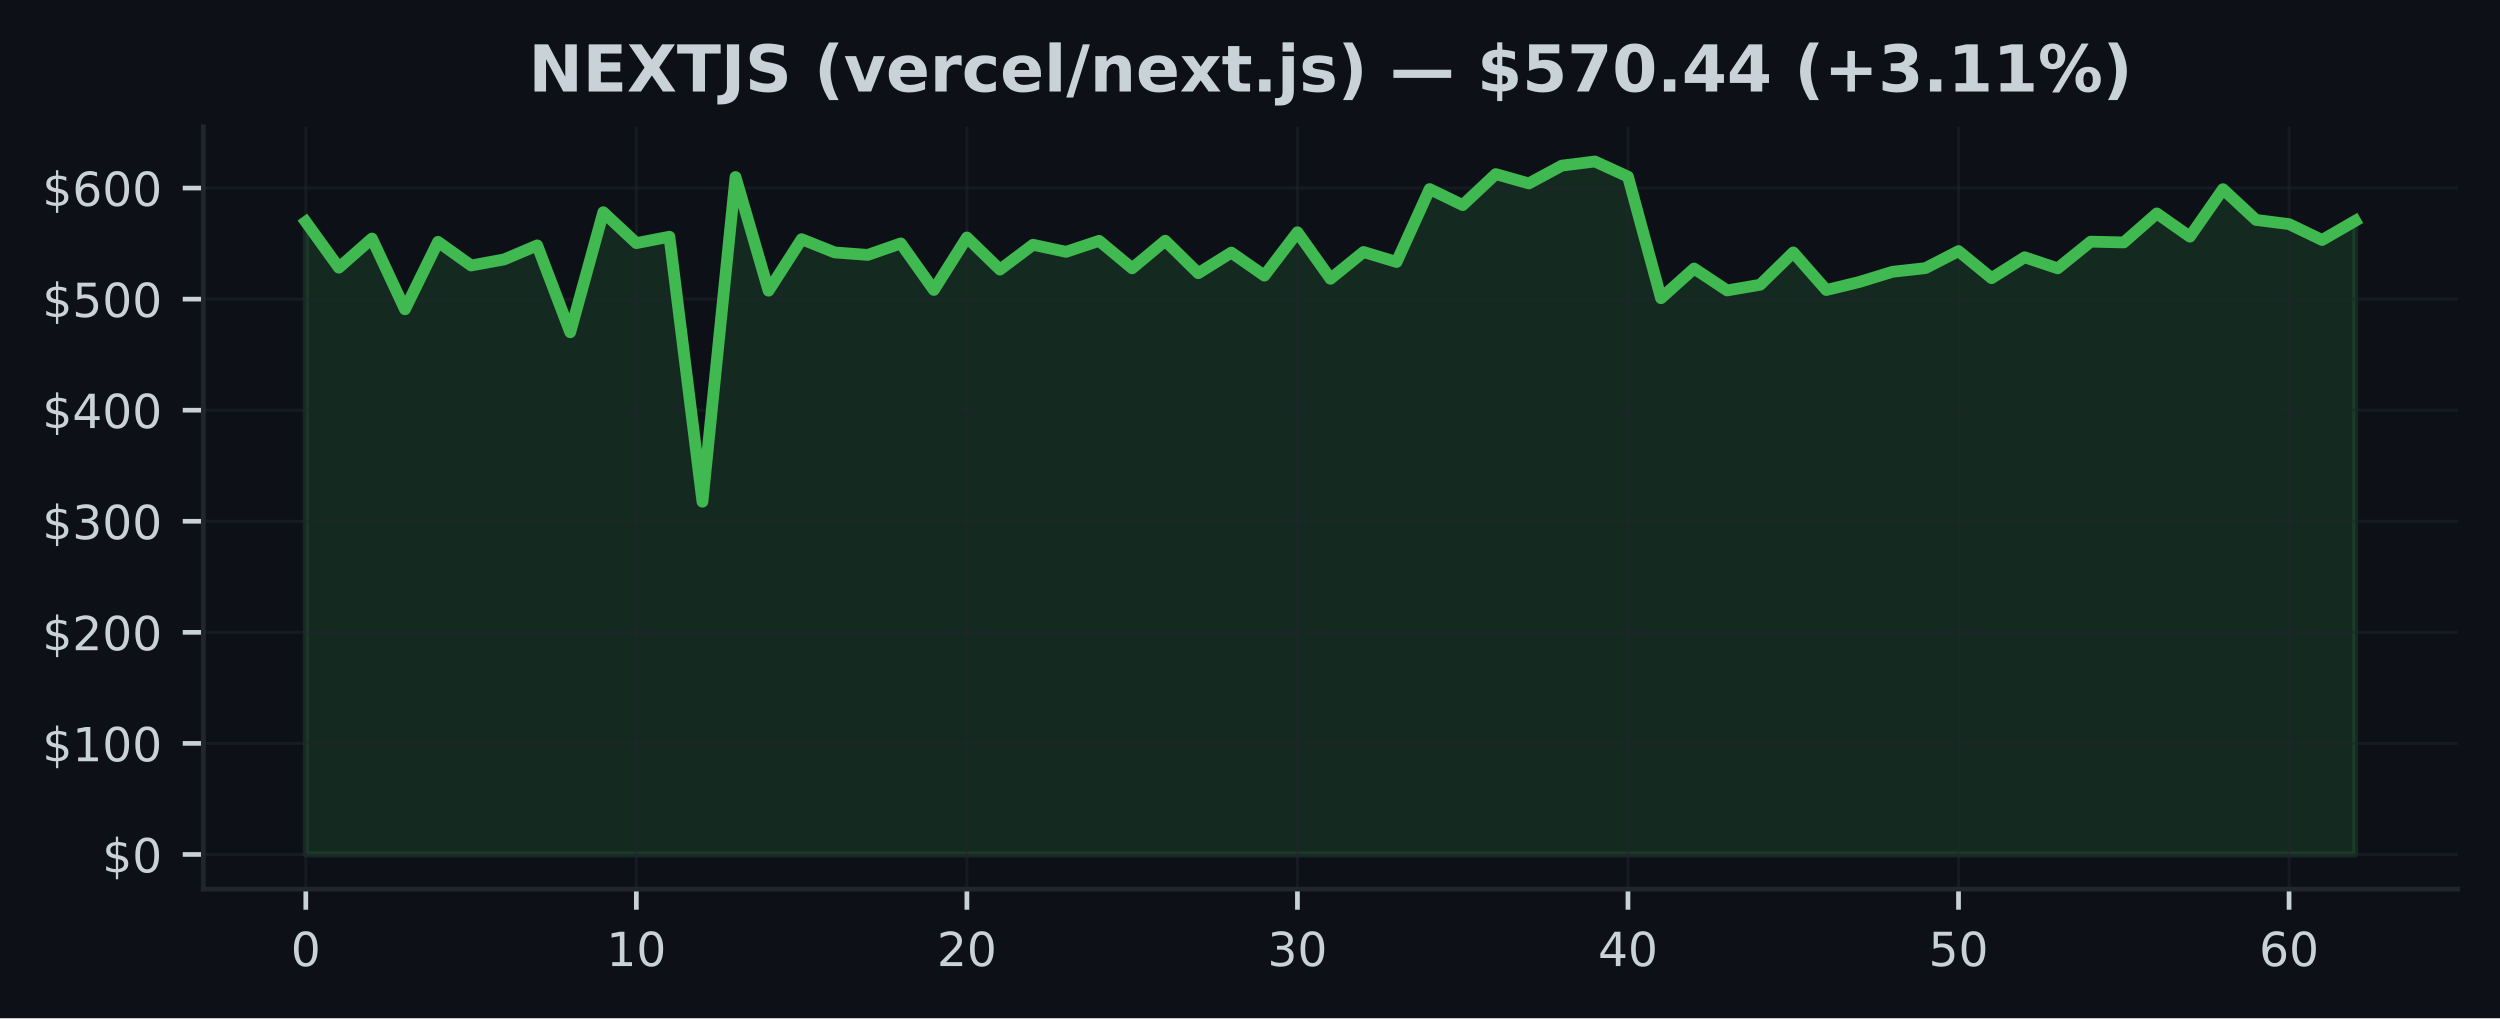
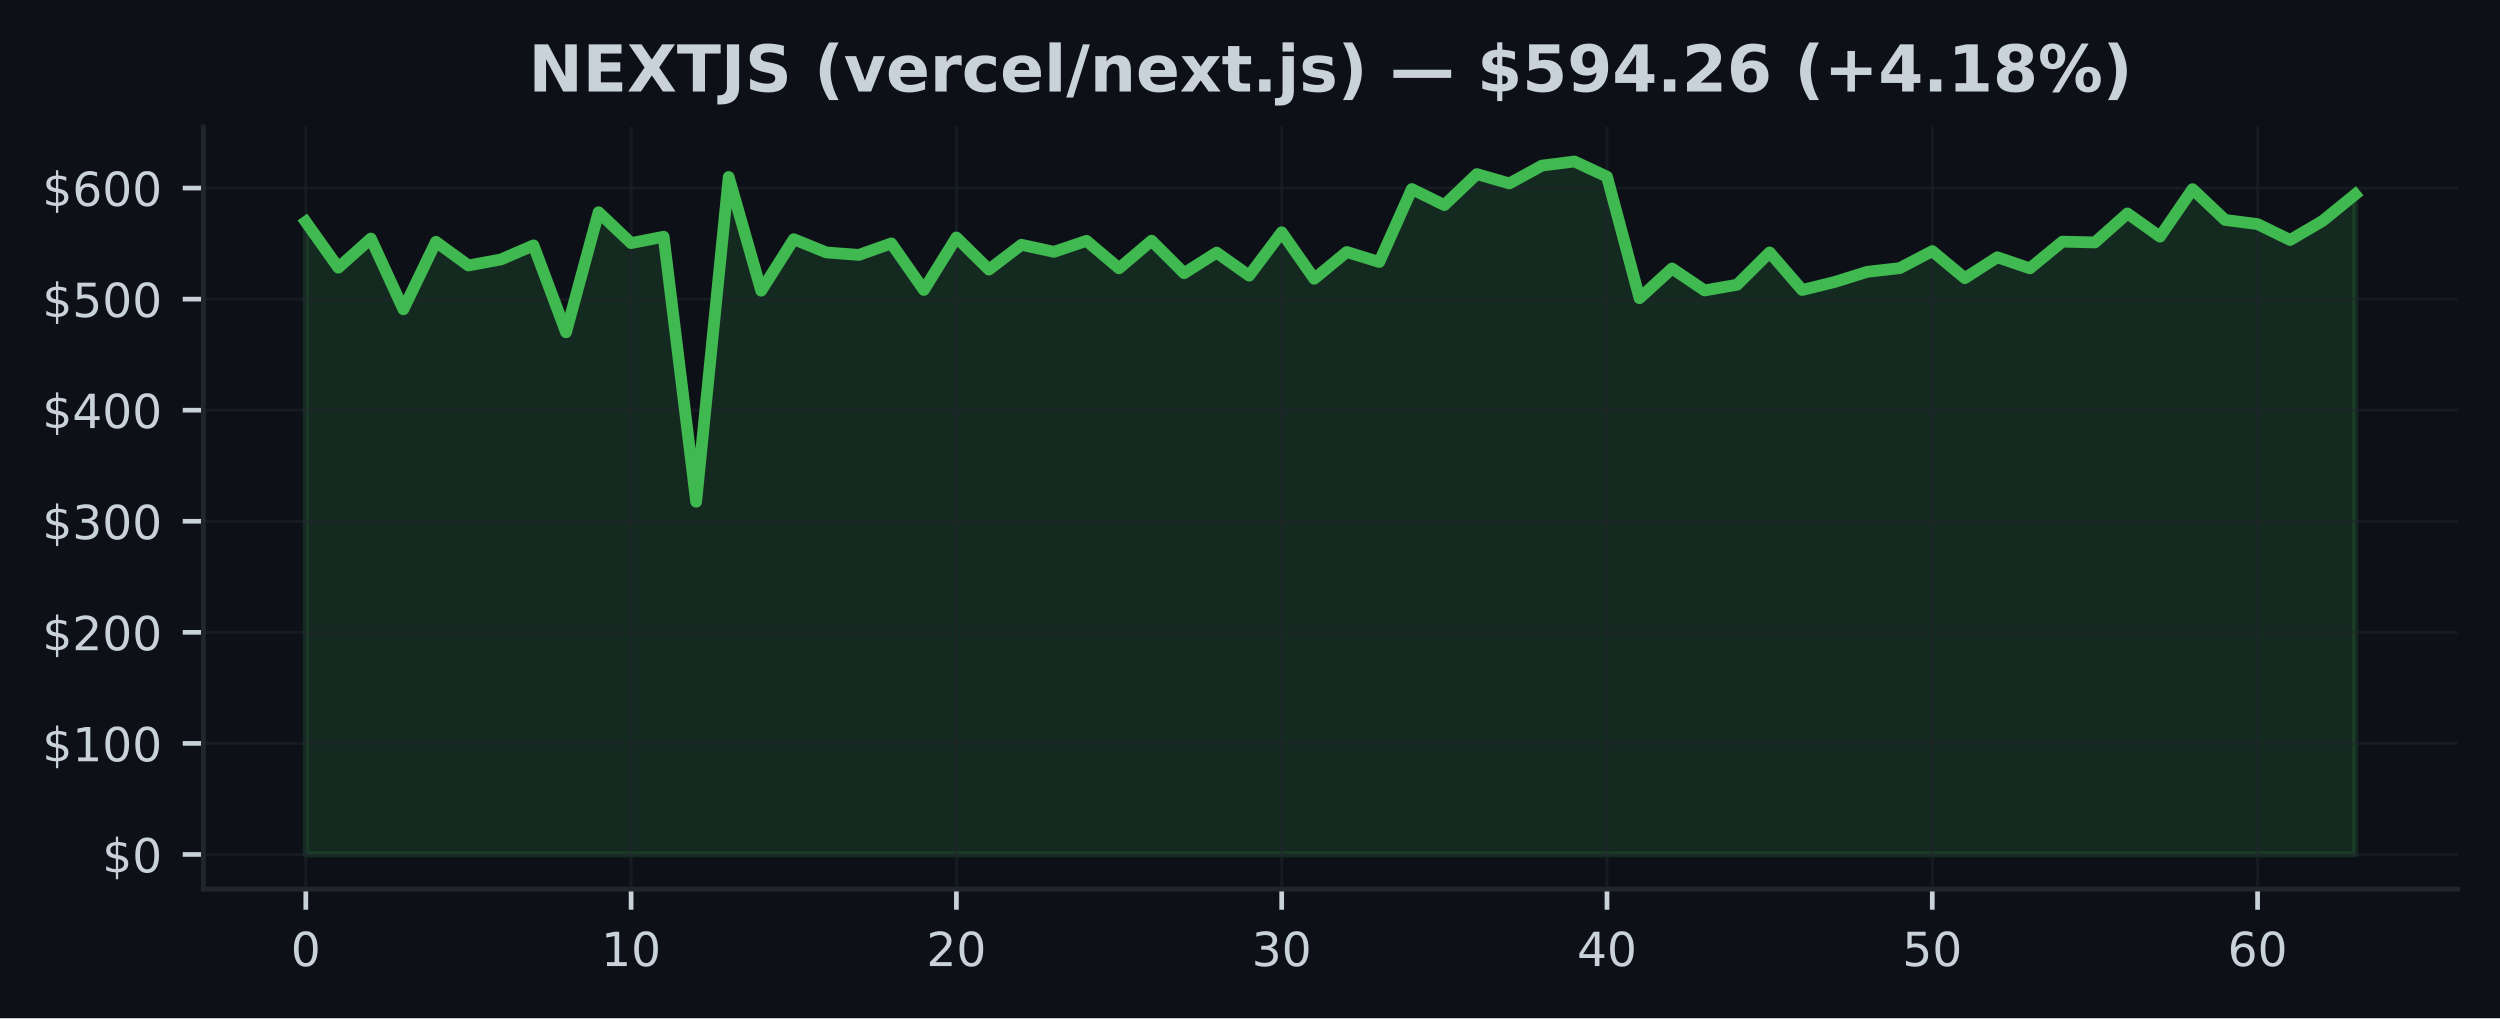
<svg xmlns="http://www.w3.org/2000/svg" xmlns:xlink="http://www.w3.org/1999/xlink" width="424.91pt" height="173.061pt" viewBox="0 0 424.91 173.061" version="1.1">
  <defs>
    <style type="text/css">*{stroke-linejoin: round; stroke-linecap: butt}</style>
  </defs>
  <g id="figure_1">
    <g id="patch_1">
      <path d="M 0 173.061  L 424.91 173.061  L 424.91 0  L 0 0  z " style="fill: #0d1117" />
    </g>
    <g id="axes_1">
      <g id="patch_2">
        <path d="M 34.56 151.118  L 417.71 151.118  L 417.71 21.558  L 34.56 21.558  z " style="fill: #0d1117" />
      </g>
      <g id="FillBetweenPolyCollection_1">
        <defs>
-           <path id="m055b43275a" d="M 51.976 -27.832  L 51.976 -135.353  L 57.594 -127.566  L 63.212 -132.514  L 68.83 -120.491  L 74.448 -131.955  L 80.066 -127.936  L 85.684 -128.965  L 91.302 -131.355  L 96.92 -116.591  L 102.538 -136.986  L 108.156 -131.74  L 113.774 -132.828  L 119.392 -87.783  L 125.01 -142.976  L 130.628 -123.653  L 136.246 -132.405  L 141.864 -130.158  L 147.483 -129.733  L 153.101 -131.689  L 158.719 -123.779  L 164.337 -132.695  L 169.955 -127.24  L 175.573 -131.457  L 181.191 -130.258  L 186.809 -132.129  L 192.427 -127.455  L 198.045 -132.146  L 203.663 -126.626  L 209.281 -130.128  L 214.899 -126.213  L 220.517 -133.585  L 226.135 -125.677  L 231.753 -130.232  L 237.371 -128.531  L 242.989 -140.926  L 248.607 -138.204  L 254.225 -143.473  L 259.843 -141.879  L 265.461 -144.915  L 271.079 -145.613  L 276.697 -143.038  L 282.315 -122.379  L 287.933 -127.423  L 293.551 -123.698  L 299.169 -124.665  L 304.787 -130.156  L 310.406 -123.768  L 316.024 -125.133  L 321.642 -126.862  L 327.26 -127.489  L 332.878 -130.383  L 338.496 -125.782  L 344.114 -129.335  L 349.732 -127.453  L 355.35 -131.991  L 360.968 -131.857  L 366.586 -136.784  L 372.204 -132.839  L 377.822 -140.905  L 383.44 -135.684  L 389.058 -134.97  L 394.676 -132.269  L 400.294 -135.518  L 400.294 -27.832  L 400.294 -27.832  L 394.676 -27.832  L 389.058 -27.832  L 383.44 -27.832  L 377.822 -27.832  L 372.204 -27.832  L 366.586 -27.832  L 360.968 -27.832  L 355.35 -27.832  L 349.732 -27.832  L 344.114 -27.832  L 338.496 -27.832  L 332.878 -27.832  L 327.26 -27.832  L 321.642 -27.832  L 316.024 -27.832  L 310.406 -27.832  L 304.787 -27.832  L 299.169 -27.832  L 293.551 -27.832  L 287.933 -27.832  L 282.315 -27.832  L 276.697 -27.832  L 271.079 -27.832  L 265.461 -27.832  L 259.843 -27.832  L 254.225 -27.832  L 248.607 -27.832  L 242.989 -27.832  L 237.371 -27.832  L 231.753 -27.832  L 226.135 -27.832  L 220.517 -27.832  L 214.899 -27.832  L 209.281 -27.832  L 203.663 -27.832  L 198.045 -27.832  L 192.427 -27.832  L 186.809 -27.832  L 181.191 -27.832  L 175.573 -27.832  L 169.955 -27.832  L 164.337 -27.832  L 158.719 -27.832  L 153.101 -27.832  L 147.483 -27.832  L 141.864 -27.832  L 136.246 -27.832  L 130.628 -27.832  L 125.01 -27.832  L 119.392 -27.832  L 113.774 -27.832  L 108.156 -27.832  L 102.538 -27.832  L 96.92 -27.832  L 91.302 -27.832  L 85.684 -27.832  L 80.066 -27.832  L 74.448 -27.832  L 68.83 -27.832  L 63.212 -27.832  L 57.594 -27.832  L 51.976 -27.832  z " style="stroke: #3fb950; stroke-opacity: 0.15" />
+           <path id="mfa418da033" d="M 51.976 -27.832  L 51.976 -135.353  L 57.505 -127.566  L 63.034 -132.514  L 68.562 -120.491  L 74.091 -131.955  L 79.62 -127.936  L 85.149 -128.965  L 90.678 -131.355  L 96.207 -116.591  L 101.736 -136.986  L 107.265 -131.74  L 112.793 -132.828  L 118.322 -87.783  L 123.851 -142.976  L 129.38 -123.653  L 134.909 -132.405  L 140.438 -130.158  L 145.967 -129.733  L 151.495 -131.689  L 157.024 -123.779  L 162.553 -132.695  L 168.082 -127.24  L 173.611 -131.457  L 179.14 -130.258  L 184.669 -132.129  L 190.197 -127.455  L 195.726 -132.146  L 201.255 -126.626  L 206.784 -130.128  L 212.313 -126.213  L 217.842 -133.585  L 223.371 -125.677  L 228.899 -130.232  L 234.428 -128.531  L 239.957 -140.926  L 245.486 -138.204  L 251.015 -143.473  L 256.544 -141.879  L 262.073 -144.915  L 267.601 -145.613  L 273.13 -143.038  L 278.659 -122.379  L 284.188 -127.423  L 289.717 -123.698  L 295.246 -124.665  L 300.775 -130.156  L 306.303 -123.768  L 311.832 -125.133  L 317.361 -126.862  L 322.89 -127.489  L 328.419 -130.383  L 333.948 -125.782  L 339.477 -129.335  L 345.005 -127.453  L 350.534 -131.991  L 356.063 -131.857  L 361.592 -136.784  L 367.121 -132.839  L 372.65 -140.905  L 378.179 -135.684  L 383.708 -134.97  L 389.236 -132.269  L 394.765 -135.518  L 400.294 -140.014  L 400.294 -27.832  L 400.294 -27.832  L 394.765 -27.832  L 389.236 -27.832  L 383.708 -27.832  L 378.179 -27.832  L 372.65 -27.832  L 367.121 -27.832  L 361.592 -27.832  L 356.063 -27.832  L 350.534 -27.832  L 345.005 -27.832  L 339.477 -27.832  L 333.948 -27.832  L 328.419 -27.832  L 322.89 -27.832  L 317.361 -27.832  L 311.832 -27.832  L 306.303 -27.832  L 300.775 -27.832  L 295.246 -27.832  L 289.717 -27.832  L 284.188 -27.832  L 278.659 -27.832  L 273.13 -27.832  L 267.601 -27.832  L 262.073 -27.832  L 256.544 -27.832  L 251.015 -27.832  L 245.486 -27.832  L 239.957 -27.832  L 234.428 -27.832  L 228.899 -27.832  L 223.371 -27.832  L 217.842 -27.832  L 212.313 -27.832  L 206.784 -27.832  L 201.255 -27.832  L 195.726 -27.832  L 190.197 -27.832  L 184.669 -27.832  L 179.14 -27.832  L 173.611 -27.832  L 168.082 -27.832  L 162.553 -27.832  L 157.024 -27.832  L 151.495 -27.832  L 145.967 -27.832  L 140.438 -27.832  L 134.909 -27.832  L 129.38 -27.832  L 123.851 -27.832  L 118.322 -27.832  L 112.793 -27.832  L 107.265 -27.832  L 101.736 -27.832  L 96.207 -27.832  L 90.678 -27.832  L 85.149 -27.832  L 79.62 -27.832  L 74.091 -27.832  L 68.562 -27.832  L 63.034 -27.832  L 57.505 -27.832  L 51.976 -27.832  z " style="stroke: #3fb950; stroke-opacity: 0.15" />
        </defs>
-         <g clip-path="url(#p1b42bd572e)">
-           <use xlink:href="#m055b43275a" x="0" y="173.061" style="fill: #3fb950; fill-opacity: 0.15; stroke: #3fb950; stroke-opacity: 0.15" />
+         <g clip-path="url(#pf4ce558412)">
+           <use xlink:href="#mfa418da033" x="0" y="173.061" style="fill: #3fb950; fill-opacity: 0.15; stroke: #3fb950; stroke-opacity: 0.15" />
        </g>
      </g>
      <g id="matplotlib.axis_1">
        <g id="xtick_1">
          <g id="line2d_1">
-             <path d="M 51.976 151.118  L 51.976 21.558  " clip-path="url(#p1b42bd572e)" style="fill: none; stroke: #21262d; stroke-opacity: 0.5; stroke-width: 0.5; stroke-linecap: square" />
+             <path d="M 51.976 151.118  L 51.976 21.558  " clip-path="url(#pf4ce558412)" style="fill: none; stroke: #21262d; stroke-opacity: 0.5; stroke-width: 0.5; stroke-linecap: square" />
          </g>
          <g id="line2d_2">
            <defs>
-               <path id="m96d25815bc" d="M 0 0  L 0 3.5  " style="stroke: #c9d1d9; stroke-width: 0.8" />
+               <path id="m5efa33d747" d="M 0 0  L 0 3.5  " style="stroke: #c9d1d9; stroke-width: 0.8" />
            </defs>
            <g>
-               <use xlink:href="#m96d25815bc" x="51.976" y="151.118" style="fill: #c9d1d9; stroke: #c9d1d9; stroke-width: 0.8" />
+               <use xlink:href="#m5efa33d747" x="51.976" y="151.118" style="fill: #c9d1d9; stroke: #c9d1d9; stroke-width: 0.8" />
            </g>
          </g>
          <g id="text_1">
            <g style="fill: #c9d1d9" transform="translate(49.43091 164.197) scale(0.08 -0.08)">
              <defs>
                <path id="DejaVuSans-30" d="M 2034 4250  Q 1547 4250 1301 3770  Q 1056 3291 1056 2328  Q 1056 1369 1301 889  Q 1547 409 2034 409  Q 2525 409 2770 889  Q 3016 1369 3016 2328  Q 3016 3291 2770 3770  Q 2525 4250 2034 4250  z M 2034 4750  Q 2819 4750 3233 4129  Q 3647 3509 3647 2328  Q 3647 1150 3233 529  Q 2819 -91 2034 -91  Q 1250 -91 836 529  Q 422 1150 422 2328  Q 422 3509 836 4129  Q 1250 4750 2034 4750  z " transform="scale(0.015625)" />
              </defs>
              <use xlink:href="#DejaVuSans-30" />
            </g>
          </g>
        </g>
        <g id="xtick_2">
          <g id="line2d_3">
-             <path d="M 108.156 151.118  L 108.156 21.558  " clip-path="url(#p1b42bd572e)" style="fill: none; stroke: #21262d; stroke-opacity: 0.5; stroke-width: 0.5; stroke-linecap: square" />
+             <path d="M 107.265 151.118  L 107.265 21.558  " clip-path="url(#pf4ce558412)" style="fill: none; stroke: #21262d; stroke-opacity: 0.5; stroke-width: 0.5; stroke-linecap: square" />
          </g>
          <g id="line2d_4">
            <g>
-               <use xlink:href="#m96d25815bc" x="108.156" y="151.118" style="fill: #c9d1d9; stroke: #c9d1d9; stroke-width: 0.8" />
+               <use xlink:href="#m5efa33d747" x="107.265" y="151.118" style="fill: #c9d1d9; stroke: #c9d1d9; stroke-width: 0.8" />
            </g>
          </g>
          <g id="text_2">
-             <g style="fill: #c9d1d9" transform="translate(103.0663 164.197) scale(0.08 -0.08)">
+             <g style="fill: #c9d1d9" transform="translate(102.1745 164.197) scale(0.08 -0.08)">
              <defs>
                <path id="DejaVuSans-31" d="M 794 531  L 1825 531  L 1825 4091  L 703 3866  L 703 4441  L 1819 4666  L 2450 4666  L 2450 531  L 3481 531  L 3481 0  L 794 0  L 794 531  z " transform="scale(0.015625)" />
              </defs>
              <use xlink:href="#DejaVuSans-31" />
              <use xlink:href="#DejaVuSans-30" transform="translate(63.62305 0)" />
            </g>
          </g>
        </g>
        <g id="xtick_3">
          <g id="line2d_5">
-             <path d="M 164.337 151.118  L 164.337 21.558  " clip-path="url(#p1b42bd572e)" style="fill: none; stroke: #21262d; stroke-opacity: 0.5; stroke-width: 0.5; stroke-linecap: square" />
+             <path d="M 162.553 151.118  L 162.553 21.558  " clip-path="url(#pf4ce558412)" style="fill: none; stroke: #21262d; stroke-opacity: 0.5; stroke-width: 0.5; stroke-linecap: square" />
          </g>
          <g id="line2d_6">
            <g>
-               <use xlink:href="#m96d25815bc" x="164.337" y="151.118" style="fill: #c9d1d9; stroke: #c9d1d9; stroke-width: 0.8" />
+               <use xlink:href="#m5efa33d747" x="162.553" y="151.118" style="fill: #c9d1d9; stroke: #c9d1d9; stroke-width: 0.8" />
            </g>
          </g>
          <g id="text_3">
-             <g style="fill: #c9d1d9" transform="translate(159.2466 164.197) scale(0.08 -0.08)">
+             <g style="fill: #c9d1d9" transform="translate(157.4631 164.197) scale(0.08 -0.08)">
              <defs>
                <path id="DejaVuSans-32" d="M 1228 531  L 3431 531  L 3431 0  L 469 0  L 469 531  Q 828 903 1448 1529  Q 2069 2156 2228 2338  Q 2531 2678 2651 2914  Q 2772 3150 2772 3378  Q 2772 3750 2511 3984  Q 2250 4219 1831 4219  Q 1534 4219 1204 4116  Q 875 4013 500 3803  L 500 4441  Q 881 4594 1212 4672  Q 1544 4750 1819 4750  Q 2544 4750 2975 4387  Q 3406 4025 3406 3419  Q 3406 3131 3298 2873  Q 3191 2616 2906 2266  Q 2828 2175 2409 1742  Q 1991 1309 1228 531  z " transform="scale(0.015625)" />
              </defs>
              <use xlink:href="#DejaVuSans-32" />
              <use xlink:href="#DejaVuSans-30" transform="translate(63.62305 0)" />
            </g>
          </g>
        </g>
        <g id="xtick_4">
          <g id="line2d_7">
-             <path d="M 220.517 151.118  L 220.517 21.558  " clip-path="url(#p1b42bd572e)" style="fill: none; stroke: #21262d; stroke-opacity: 0.5; stroke-width: 0.5; stroke-linecap: square" />
+             <path d="M 217.842 151.118  L 217.842 21.558  " clip-path="url(#pf4ce558412)" style="fill: none; stroke: #21262d; stroke-opacity: 0.5; stroke-width: 0.5; stroke-linecap: square" />
          </g>
          <g id="line2d_8">
            <g>
-               <use xlink:href="#m96d25815bc" x="220.517" y="151.118" style="fill: #c9d1d9; stroke: #c9d1d9; stroke-width: 0.8" />
+               <use xlink:href="#m5efa33d747" x="217.842" y="151.118" style="fill: #c9d1d9; stroke: #c9d1d9; stroke-width: 0.8" />
            </g>
          </g>
          <g id="text_4">
-             <g style="fill: #c9d1d9" transform="translate(215.427 164.197) scale(0.08 -0.08)">
+             <g style="fill: #c9d1d9" transform="translate(212.7517 164.197) scale(0.08 -0.08)">
              <defs>
                <path id="DejaVuSans-33" d="M 2597 2516  Q 3050 2419 3304 2112  Q 3559 1806 3559 1356  Q 3559 666 3084 287  Q 2609 -91 1734 -91  Q 1441 -91 1130 -33  Q 819 25 488 141  L 488 750  Q 750 597 1062 519  Q 1375 441 1716 441  Q 2309 441 2620 675  Q 2931 909 2931 1356  Q 2931 1769 2642 2001  Q 2353 2234 1838 2234  L 1294 2234  L 1294 2753  L 1863 2753  Q 2328 2753 2575 2939  Q 2822 3125 2822 3475  Q 2822 3834 2567 4026  Q 2313 4219 1838 4219  Q 1578 4219 1281 4162  Q 984 4106 628 3988  L 628 4550  Q 988 4650 1302 4700  Q 1616 4750 1894 4750  Q 2613 4750 3031 4423  Q 3450 4097 3450 3541  Q 3450 3153 3228 2886  Q 3006 2619 2597 2516  z " transform="scale(0.015625)" />
              </defs>
              <use xlink:href="#DejaVuSans-33" />
              <use xlink:href="#DejaVuSans-30" transform="translate(63.62305 0)" />
            </g>
          </g>
        </g>
        <g id="xtick_5">
          <g id="line2d_9">
-             <path d="M 276.697 151.118  L 276.697 21.558  " clip-path="url(#p1b42bd572e)" style="fill: none; stroke: #21262d; stroke-opacity: 0.5; stroke-width: 0.5; stroke-linecap: square" />
+             <path d="M 273.13 151.118  L 273.13 21.558  " clip-path="url(#pf4ce558412)" style="fill: none; stroke: #21262d; stroke-opacity: 0.5; stroke-width: 0.5; stroke-linecap: square" />
          </g>
          <g id="line2d_10">
            <g>
-               <use xlink:href="#m96d25815bc" x="276.697" y="151.118" style="fill: #c9d1d9; stroke: #c9d1d9; stroke-width: 0.8" />
+               <use xlink:href="#m5efa33d747" x="273.13" y="151.118" style="fill: #c9d1d9; stroke: #c9d1d9; stroke-width: 0.8" />
            </g>
          </g>
          <g id="text_5">
-             <g style="fill: #c9d1d9" transform="translate(271.6073 164.197) scale(0.08 -0.08)">
+             <g style="fill: #c9d1d9" transform="translate(268.0403 164.197) scale(0.08 -0.08)">
              <defs>
                <path id="DejaVuSans-34" d="M 2419 4116  L 825 1625  L 2419 1625  L 2419 4116  z M 2253 4666  L 3047 4666  L 3047 1625  L 3713 1625  L 3713 1100  L 3047 1100  L 3047 0  L 2419 0  L 2419 1100  L 313 1100  L 313 1709  L 2253 4666  z " transform="scale(0.015625)" />
              </defs>
              <use xlink:href="#DejaVuSans-34" />
              <use xlink:href="#DejaVuSans-30" transform="translate(63.62305 0)" />
            </g>
          </g>
        </g>
        <g id="xtick_6">
          <g id="line2d_11">
-             <path d="M 332.878 151.118  L 332.878 21.558  " clip-path="url(#p1b42bd572e)" style="fill: none; stroke: #21262d; stroke-opacity: 0.5; stroke-width: 0.5; stroke-linecap: square" />
+             <path d="M 328.419 151.118  L 328.419 21.558  " clip-path="url(#pf4ce558412)" style="fill: none; stroke: #21262d; stroke-opacity: 0.5; stroke-width: 0.5; stroke-linecap: square" />
          </g>
          <g id="line2d_12">
            <g>
-               <use xlink:href="#m96d25815bc" x="332.878" y="151.118" style="fill: #c9d1d9; stroke: #c9d1d9; stroke-width: 0.8" />
+               <use xlink:href="#m5efa33d747" x="328.419" y="151.118" style="fill: #c9d1d9; stroke: #c9d1d9; stroke-width: 0.8" />
            </g>
          </g>
          <g id="text_6">
-             <g style="fill: #c9d1d9" transform="translate(327.7877 164.197) scale(0.08 -0.08)">
+             <g style="fill: #c9d1d9" transform="translate(323.3289 164.197) scale(0.08 -0.08)">
              <defs>
                <path id="DejaVuSans-35" d="M 691 4666  L 3169 4666  L 3169 4134  L 1269 4134  L 1269 2991  Q 1406 3038 1543 3061  Q 1681 3084 1819 3084  Q 2600 3084 3056 2656  Q 3513 2228 3513 1497  Q 3513 744 3044 326  Q 2575 -91 1722 -91  Q 1428 -91 1123 -41  Q 819 9 494 109  L 494 744  Q 775 591 1075 516  Q 1375 441 1709 441  Q 2250 441 2565 725  Q 2881 1009 2881 1497  Q 2881 1984 2565 2268  Q 2250 2553 1709 2553  Q 1456 2553 1204 2497  Q 953 2441 691 2322  L 691 4666  z " transform="scale(0.015625)" />
              </defs>
              <use xlink:href="#DejaVuSans-35" />
              <use xlink:href="#DejaVuSans-30" transform="translate(63.62305 0)" />
            </g>
          </g>
        </g>
        <g id="xtick_7">
          <g id="line2d_13">
-             <path d="M 389.058 151.118  L 389.058 21.558  " clip-path="url(#p1b42bd572e)" style="fill: none; stroke: #21262d; stroke-opacity: 0.5; stroke-width: 0.5; stroke-linecap: square" />
+             <path d="M 383.708 151.118  L 383.708 21.558  " clip-path="url(#pf4ce558412)" style="fill: none; stroke: #21262d; stroke-opacity: 0.5; stroke-width: 0.5; stroke-linecap: square" />
          </g>
          <g id="line2d_14">
            <g>
-               <use xlink:href="#m96d25815bc" x="389.058" y="151.118" style="fill: #c9d1d9; stroke: #c9d1d9; stroke-width: 0.8" />
+               <use xlink:href="#m5efa33d747" x="383.708" y="151.118" style="fill: #c9d1d9; stroke: #c9d1d9; stroke-width: 0.8" />
            </g>
          </g>
          <g id="text_7">
-             <g style="fill: #c9d1d9" transform="translate(383.968 164.197) scale(0.08 -0.08)">
+             <g style="fill: #c9d1d9" transform="translate(378.6175 164.197) scale(0.08 -0.08)">
              <defs>
                <path id="DejaVuSans-36" d="M 2113 2584  Q 1688 2584 1439 2293  Q 1191 2003 1191 1497  Q 1191 994 1439 701  Q 1688 409 2113 409  Q 2538 409 2786 701  Q 3034 994 3034 1497  Q 3034 2003 2786 2293  Q 2538 2584 2113 2584  z M 3366 4563  L 3366 3988  Q 3128 4100 2886 4159  Q 2644 4219 2406 4219  Q 1781 4219 1451 3797  Q 1122 3375 1075 2522  Q 1259 2794 1537 2939  Q 1816 3084 2150 3084  Q 2853 3084 3261 2657  Q 3669 2231 3669 1497  Q 3669 778 3244 343  Q 2819 -91 2113 -91  Q 1303 -91 875 529  Q 447 1150 447 2328  Q 447 3434 972 4092  Q 1497 4750 2381 4750  Q 2619 4750 2861 4703  Q 3103 4656 3366 4563  z " transform="scale(0.015625)" />
              </defs>
              <use xlink:href="#DejaVuSans-36" />
              <use xlink:href="#DejaVuSans-30" transform="translate(63.62305 0)" />
            </g>
          </g>
        </g>
      </g>
      <g id="matplotlib.axis_2">
        <g id="ytick_1">
          <g id="line2d_15">
-             <path d="M 34.56 145.229  L 417.71 145.229  " clip-path="url(#p1b42bd572e)" style="fill: none; stroke: #21262d; stroke-opacity: 0.5; stroke-width: 0.5; stroke-linecap: square" />
+             <path d="M 34.56 145.229  L 417.71 145.229  " clip-path="url(#pf4ce558412)" style="fill: none; stroke: #21262d; stroke-opacity: 0.5; stroke-width: 0.5; stroke-linecap: square" />
          </g>
          <g id="line2d_16">
            <defs>
-               <path id="m3ea1dd9c65" d="M 0 0  L -3.5 0  " style="stroke: #c9d1d9; stroke-width: 0.8" />
+               <path id="m2d7fb86905" d="M 0 0  L -3.5 0  " style="stroke: #c9d1d9; stroke-width: 0.8" />
            </defs>
            <g>
-               <use xlink:href="#m3ea1dd9c65" x="34.56" y="145.229" style="fill: #c9d1d9; stroke: #c9d1d9; stroke-width: 0.8" />
+               <use xlink:href="#m2d7fb86905" x="34.56" y="145.229" style="fill: #c9d1d9; stroke: #c9d1d9; stroke-width: 0.8" />
            </g>
          </g>
          <g id="text_8">
            <g style="fill: #c9d1d9" transform="translate(17.38 148.2686) scale(0.08 -0.08)">
              <defs>
                <path id="DejaVuSans-24" d="M 2163 -941  L 1850 -941  L 1847 0  Q 1519 6 1191 76  Q 863 147 531 288  L 531 850  Q 850 650 1176 548  Q 1503 447 1850 444  L 1850 1869  Q 1159 1981 845 2250  Q 531 2519 531 2988  Q 531 3497 872 3790  Q 1213 4084 1850 4128  L 1850 4863  L 2163 4863  L 2163 4138  Q 2453 4125 2725 4076  Q 2997 4028 3256 3944  L 3256 3397  Q 2997 3528 2723 3600  Q 2450 3672 2163 3684  L 2163 2350  Q 2872 2241 3206 1959  Q 3541 1678 3541 1191  Q 3541 663 3186 358  Q 2831 53 2163 6  L 2163 -941  z M 1850 2406  L 1850 3688  Q 1488 3647 1297 3481  Q 1106 3316 1106 3041  Q 1106 2772 1282 2622  Q 1459 2472 1850 2406  z M 2163 1806  L 2163 453  Q 2559 506 2761 678  Q 2963 850 2963 1131  Q 2963 1406 2770 1568  Q 2578 1731 2163 1806  z " transform="scale(0.015625)" />
              </defs>
              <use xlink:href="#DejaVuSans-24" />
              <use xlink:href="#DejaVuSans-30" transform="translate(63.62305 0)" />
            </g>
          </g>
        </g>
        <g id="ytick_2">
          <g id="line2d_17">
-             <path d="M 34.56 126.351  L 417.71 126.351  " clip-path="url(#p1b42bd572e)" style="fill: none; stroke: #21262d; stroke-opacity: 0.5; stroke-width: 0.5; stroke-linecap: square" />
+             <path d="M 34.56 126.351  L 417.71 126.351  " clip-path="url(#pf4ce558412)" style="fill: none; stroke: #21262d; stroke-opacity: 0.5; stroke-width: 0.5; stroke-linecap: square" />
          </g>
          <g id="line2d_18">
            <g>
-               <use xlink:href="#m3ea1dd9c65" x="34.56" y="126.351" style="fill: #c9d1d9; stroke: #c9d1d9; stroke-width: 0.8" />
+               <use xlink:href="#m2d7fb86905" x="34.56" y="126.351" style="fill: #c9d1d9; stroke: #c9d1d9; stroke-width: 0.8" />
            </g>
          </g>
          <g id="text_9">
            <g style="fill: #c9d1d9" transform="translate(7.2 129.3909) scale(0.08 -0.08)">
              <use xlink:href="#DejaVuSans-24" />
              <use xlink:href="#DejaVuSans-31" transform="translate(63.62305 0)" />
              <use xlink:href="#DejaVuSans-30" transform="translate(127.2461 0)" />
              <use xlink:href="#DejaVuSans-30" transform="translate(190.8691 0)" />
            </g>
          </g>
        </g>
        <g id="ytick_3">
          <g id="line2d_19">
-             <path d="M 34.56 107.474  L 417.71 107.474  " clip-path="url(#p1b42bd572e)" style="fill: none; stroke: #21262d; stroke-opacity: 0.5; stroke-width: 0.5; stroke-linecap: square" />
+             <path d="M 34.56 107.474  L 417.71 107.474  " clip-path="url(#pf4ce558412)" style="fill: none; stroke: #21262d; stroke-opacity: 0.5; stroke-width: 0.5; stroke-linecap: square" />
          </g>
          <g id="line2d_20">
            <g>
-               <use xlink:href="#m3ea1dd9c65" x="34.56" y="107.474" style="fill: #c9d1d9; stroke: #c9d1d9; stroke-width: 0.8" />
+               <use xlink:href="#m2d7fb86905" x="34.56" y="107.474" style="fill: #c9d1d9; stroke: #c9d1d9; stroke-width: 0.8" />
            </g>
          </g>
          <g id="text_10">
            <g style="fill: #c9d1d9" transform="translate(7.2 110.5131) scale(0.08 -0.08)">
              <use xlink:href="#DejaVuSans-24" />
              <use xlink:href="#DejaVuSans-32" transform="translate(63.62305 0)" />
              <use xlink:href="#DejaVuSans-30" transform="translate(127.2461 0)" />
              <use xlink:href="#DejaVuSans-30" transform="translate(190.8691 0)" />
            </g>
          </g>
        </g>
        <g id="ytick_4">
          <g id="line2d_21">
-             <path d="M 34.56 88.596  L 417.71 88.596  " clip-path="url(#p1b42bd572e)" style="fill: none; stroke: #21262d; stroke-opacity: 0.5; stroke-width: 0.5; stroke-linecap: square" />
+             <path d="M 34.56 88.596  L 417.71 88.596  " clip-path="url(#pf4ce558412)" style="fill: none; stroke: #21262d; stroke-opacity: 0.5; stroke-width: 0.5; stroke-linecap: square" />
          </g>
          <g id="line2d_22">
            <g>
-               <use xlink:href="#m3ea1dd9c65" x="34.56" y="88.596" style="fill: #c9d1d9; stroke: #c9d1d9; stroke-width: 0.8" />
+               <use xlink:href="#m2d7fb86905" x="34.56" y="88.596" style="fill: #c9d1d9; stroke: #c9d1d9; stroke-width: 0.8" />
            </g>
          </g>
          <g id="text_11">
            <g style="fill: #c9d1d9" transform="translate(7.2 91.63543) scale(0.08 -0.08)">
              <use xlink:href="#DejaVuSans-24" />
              <use xlink:href="#DejaVuSans-33" transform="translate(63.62305 0)" />
              <use xlink:href="#DejaVuSans-30" transform="translate(127.2461 0)" />
              <use xlink:href="#DejaVuSans-30" transform="translate(190.8691 0)" />
            </g>
          </g>
        </g>
        <g id="ytick_5">
          <g id="line2d_23">
-             <path d="M 34.56 69.718  L 417.71 69.718  " clip-path="url(#p1b42bd572e)" style="fill: none; stroke: #21262d; stroke-opacity: 0.5; stroke-width: 0.5; stroke-linecap: square" />
+             <path d="M 34.56 69.718  L 417.71 69.718  " clip-path="url(#pf4ce558412)" style="fill: none; stroke: #21262d; stroke-opacity: 0.5; stroke-width: 0.5; stroke-linecap: square" />
          </g>
          <g id="line2d_24">
            <g>
-               <use xlink:href="#m3ea1dd9c65" x="34.56" y="69.718" style="fill: #c9d1d9; stroke: #c9d1d9; stroke-width: 0.8" />
+               <use xlink:href="#m2d7fb86905" x="34.56" y="69.718" style="fill: #c9d1d9; stroke: #c9d1d9; stroke-width: 0.8" />
            </g>
          </g>
          <g id="text_12">
            <g style="fill: #c9d1d9" transform="translate(7.2 72.75772) scale(0.08 -0.08)">
              <use xlink:href="#DejaVuSans-24" />
              <use xlink:href="#DejaVuSans-34" transform="translate(63.62305 0)" />
              <use xlink:href="#DejaVuSans-30" transform="translate(127.2461 0)" />
              <use xlink:href="#DejaVuSans-30" transform="translate(190.8691 0)" />
            </g>
          </g>
        </g>
        <g id="ytick_6">
          <g id="line2d_25">
-             <path d="M 34.56 50.841  L 417.71 50.841  " clip-path="url(#p1b42bd572e)" style="fill: none; stroke: #21262d; stroke-opacity: 0.5; stroke-width: 0.5; stroke-linecap: square" />
+             <path d="M 34.56 50.841  L 417.71 50.841  " clip-path="url(#pf4ce558412)" style="fill: none; stroke: #21262d; stroke-opacity: 0.5; stroke-width: 0.5; stroke-linecap: square" />
          </g>
          <g id="line2d_26">
            <g>
-               <use xlink:href="#m3ea1dd9c65" x="34.56" y="50.841" style="fill: #c9d1d9; stroke: #c9d1d9; stroke-width: 0.8" />
+               <use xlink:href="#m2d7fb86905" x="34.56" y="50.841" style="fill: #c9d1d9; stroke: #c9d1d9; stroke-width: 0.8" />
            </g>
          </g>
          <g id="text_13">
            <g style="fill: #c9d1d9" transform="translate(7.2 53.88001) scale(0.08 -0.08)">
              <use xlink:href="#DejaVuSans-24" />
              <use xlink:href="#DejaVuSans-35" transform="translate(63.62305 0)" />
              <use xlink:href="#DejaVuSans-30" transform="translate(127.2461 0)" />
              <use xlink:href="#DejaVuSans-30" transform="translate(190.8691 0)" />
            </g>
          </g>
        </g>
        <g id="ytick_7">
          <g id="line2d_27">
-             <path d="M 34.56 31.963  L 417.71 31.963  " clip-path="url(#p1b42bd572e)" style="fill: none; stroke: #21262d; stroke-opacity: 0.5; stroke-width: 0.5; stroke-linecap: square" />
+             <path d="M 34.56 31.963  L 417.71 31.963  " clip-path="url(#pf4ce558412)" style="fill: none; stroke: #21262d; stroke-opacity: 0.5; stroke-width: 0.5; stroke-linecap: square" />
          </g>
          <g id="line2d_28">
            <g>
-               <use xlink:href="#m3ea1dd9c65" x="34.56" y="31.963" style="fill: #c9d1d9; stroke: #c9d1d9; stroke-width: 0.8" />
+               <use xlink:href="#m2d7fb86905" x="34.56" y="31.963" style="fill: #c9d1d9; stroke: #c9d1d9; stroke-width: 0.8" />
            </g>
          </g>
          <g id="text_14">
            <g style="fill: #c9d1d9" transform="translate(7.2 35.0023) scale(0.08 -0.08)">
              <use xlink:href="#DejaVuSans-24" />
              <use xlink:href="#DejaVuSans-36" transform="translate(63.62305 0)" />
              <use xlink:href="#DejaVuSans-30" transform="translate(127.2461 0)" />
              <use xlink:href="#DejaVuSans-30" transform="translate(190.8691 0)" />
            </g>
          </g>
        </g>
      </g>
      <g id="line2d_29">
-         <path d="M 51.976 37.707  L 57.594 45.494  L 63.212 40.547  L 68.83 52.57  L 74.448 41.105  L 80.066 45.124  L 85.684 44.096  L 91.302 41.706  L 96.92 56.47  L 102.538 36.074  L 108.156 41.321  L 113.774 40.233  L 119.392 85.277  L 125.01 30.085  L 130.628 49.408  L 136.246 40.656  L 141.864 42.903  L 147.483 43.327  L 153.101 41.372  L 158.719 49.281  L 164.337 40.365  L 169.955 45.821  L 175.573 41.604  L 181.191 42.803  L 186.809 40.932  L 192.427 45.606  L 198.045 40.915  L 203.663 46.435  L 209.281 42.933  L 214.899 46.848  L 220.517 39.476  L 226.135 47.384  L 231.753 42.829  L 237.371 44.53  L 242.989 32.135  L 248.607 34.857  L 254.225 29.588  L 259.843 31.181  L 265.461 28.146  L 271.079 27.447  L 276.697 30.022  L 282.315 50.682  L 287.933 45.638  L 293.551 49.363  L 299.169 48.396  L 304.787 42.904  L 310.406 49.293  L 316.024 47.928  L 321.642 46.199  L 327.26 45.572  L 332.878 42.678  L 338.496 47.278  L 344.114 43.726  L 349.732 45.608  L 355.35 41.07  L 360.968 41.204  L 366.586 36.276  L 372.204 40.222  L 377.822 32.155  L 383.44 37.377  L 389.058 38.091  L 394.676 40.792  L 400.294 37.543  " clip-path="url(#p1b42bd572e)" style="fill: none; stroke: #3fb950; stroke-width: 2; stroke-linecap: square" />
+         <path d="M 51.976 37.707  L 57.505 45.494  L 63.034 40.547  L 68.562 52.57  L 74.091 41.105  L 79.62 45.124  L 85.149 44.096  L 90.678 41.706  L 96.207 56.47  L 101.736 36.074  L 107.265 41.321  L 112.793 40.233  L 118.322 85.277  L 123.851 30.085  L 129.38 49.408  L 134.909 40.656  L 140.438 42.903  L 145.967 43.327  L 151.495 41.372  L 157.024 49.281  L 162.553 40.365  L 168.082 45.821  L 173.611 41.604  L 179.14 42.803  L 184.669 40.932  L 190.197 45.606  L 195.726 40.915  L 201.255 46.435  L 206.784 42.933  L 212.313 46.848  L 217.842 39.476  L 223.371 47.384  L 228.899 42.829  L 234.428 44.53  L 239.957 32.135  L 245.486 34.857  L 251.015 29.588  L 256.544 31.181  L 262.073 28.146  L 267.601 27.447  L 273.13 30.022  L 278.659 50.682  L 284.188 45.638  L 289.717 49.363  L 295.246 48.396  L 300.775 42.904  L 306.303 49.293  L 311.832 47.928  L 317.361 46.199  L 322.89 45.572  L 328.419 42.678  L 333.948 47.278  L 339.477 43.726  L 345.005 45.608  L 350.534 41.07  L 356.063 41.204  L 361.592 36.276  L 367.121 40.222  L 372.65 32.155  L 378.179 37.377  L 383.708 38.091  L 389.236 40.792  L 394.765 37.543  L 400.294 33.047  " clip-path="url(#pf4ce558412)" style="fill: none; stroke: #3fb950; stroke-width: 2; stroke-linecap: square" />
      </g>
      <g id="patch_3">
        <path d="M 34.56 151.118  L 34.56 21.558  " style="fill: none; stroke: #21262d; stroke-width: 0.8; stroke-linejoin: miter; stroke-linecap: square" />
      </g>
      <g id="patch_4">
        <path d="M 34.56 151.118  L 417.71 151.118  " style="fill: none; stroke: #21262d; stroke-width: 0.8; stroke-linejoin: miter; stroke-linecap: square" />
      </g>
      <g id="text_15">
        <g style="fill: #c9d1d9" transform="translate(89.83898 15.55828) scale(0.11 -0.11)">
          <defs>
            <path id="DejaVuSans-Bold-4e" d="M 588 4666  L 1931 4666  L 3628 1466  L 3628 4666  L 4769 4666  L 4769 0  L 3425 0  L 1728 3200  L 1728 0  L 588 0  L 588 4666  z " transform="scale(0.015625)" />
            <path id="DejaVuSans-Bold-45" d="M 588 4666  L 3834 4666  L 3834 3756  L 1791 3756  L 1791 2888  L 3713 2888  L 3713 1978  L 1791 1978  L 1791 909  L 3903 909  L 3903 0  L 588 0  L 588 4666  z " transform="scale(0.015625)" />
            <path id="DejaVuSans-Bold-58" d="M 3188 2381  L 4806 0  L 3553 0  L 2463 1594  L 1381 0  L 122 0  L 1741 2381  L 184 4666  L 1441 4666  L 2463 3163  L 3481 4666  L 4744 4666  L 3188 2381  z " transform="scale(0.015625)" />
            <path id="DejaVuSans-Bold-54" d="M 31 4666  L 4331 4666  L 4331 3756  L 2784 3756  L 2784 0  L 1581 0  L 1581 3756  L 31 3756  L 31 4666  z " transform="scale(0.015625)" />
            <path id="DejaVuSans-Bold-4a" d="M 588 4666  L 1791 4666  L 1791 453  Q 1791 -419 1317 -850  Q 844 -1281 -116 -1281  L -359 -1281  L -359 -372  L -172 -372  Q 203 -372 395 -162  Q 588 47 588 453  L 588 4666  z " transform="scale(0.015625)" />
            <path id="DejaVuSans-Bold-53" d="M 3834 4519  L 3834 3531  Q 3450 3703 3084 3790  Q 2719 3878 2394 3878  Q 1963 3878 1756 3759  Q 1550 3641 1550 3391  Q 1550 3203 1689 3098  Q 1828 2994 2194 2919  L 2706 2816  Q 3484 2659 3812 2340  Q 4141 2022 4141 1434  Q 4141 663 3683 286  Q 3225 -91 2284 -91  Q 1841 -91 1394 -6  Q 947 78 500 244  L 500 1259  Q 947 1022 1364 901  Q 1781 781 2169 781  Q 2563 781 2772 912  Q 2981 1044 2981 1288  Q 2981 1506 2839 1625  Q 2697 1744 2272 1838  L 1806 1941  Q 1106 2091 782 2419  Q 459 2747 459 3303  Q 459 4000 909 4375  Q 1359 4750 2203 4750  Q 2588 4750 2994 4692  Q 3400 4634 3834 4519  z " transform="scale(0.015625)" />
            <path id="DejaVuSans-Bold-20" transform="scale(0.015625)" />
            <path id="DejaVuSans-Bold-28" d="M 2413 -844  L 1484 -844  Q 1006 -72 778 623  Q 550 1319 550 2003  Q 550 2688 779 3389  Q 1009 4091 1484 4856  L 2413 4856  Q 2013 4116 1813 3408  Q 1613 2700 1613 2009  Q 1613 1319 1811 609  Q 2009 -100 2413 -844  z " transform="scale(0.015625)" />
            <path id="DejaVuSans-Bold-76" d="M 97 3500  L 1216 3500  L 2088 1081  L 2956 3500  L 4078 3500  L 2700 0  L 1472 0  L 97 3500  z " transform="scale(0.015625)" />
            <path id="DejaVuSans-Bold-65" d="M 4031 1759  L 4031 1441  L 1416 1441  Q 1456 1047 1700 850  Q 1944 653 2381 653  Q 2734 653 3104 758  Q 3475 863 3866 1075  L 3866 213  Q 3469 63 3072 -14  Q 2675 -91 2278 -91  Q 1328 -91 801 392  Q 275 875 275 1747  Q 275 2603 792 3093  Q 1309 3584 2216 3584  Q 3041 3584 3536 3087  Q 4031 2591 4031 1759  z M 2881 2131  Q 2881 2450 2695 2645  Q 2509 2841 2209 2841  Q 1884 2841 1681 2658  Q 1478 2475 1428 2131  L 2881 2131  z " transform="scale(0.015625)" />
            <path id="DejaVuSans-Bold-72" d="M 3138 2547  Q 2991 2616 2845 2648  Q 2700 2681 2553 2681  Q 2122 2681 1889 2404  Q 1656 2128 1656 1613  L 1656 0  L 538 0  L 538 3500  L 1656 3500  L 1656 2925  Q 1872 3269 2151 3426  Q 2431 3584 2822 3584  Q 2878 3584 2943 3579  Q 3009 3575 3134 3559  L 3138 2547  z " transform="scale(0.015625)" />
            <path id="DejaVuSans-Bold-63" d="M 3366 3391  L 3366 2478  Q 3138 2634 2908 2709  Q 2678 2784 2431 2784  Q 1963 2784 1702 2511  Q 1441 2238 1441 1747  Q 1441 1256 1702 982  Q 1963 709 2431 709  Q 2694 709 2930 787  Q 3166 866 3366 1019  L 3366 103  Q 3103 6 2833 -42  Q 2563 -91 2291 -91  Q 1344 -91 809 395  Q 275 881 275 1747  Q 275 2613 809 3098  Q 1344 3584 2291 3584  Q 2566 3584 2833 3536  Q 3100 3488 3366 3391  z " transform="scale(0.015625)" />
            <path id="DejaVuSans-Bold-6c" d="M 538 4863  L 1656 4863  L 1656 0  L 538 0  L 538 4863  z " transform="scale(0.015625)" />
            <path id="DejaVuSans-Bold-2f" d="M 1644 4666  L 2338 4666  L 691 -594  L 0 -594  L 1644 4666  z " transform="scale(0.015625)" />
            <path id="DejaVuSans-Bold-6e" d="M 4056 2131  L 4056 0  L 2931 0  L 2931 347  L 2931 1631  Q 2931 2084 2911 2256  Q 2891 2428 2841 2509  Q 2775 2619 2662 2680  Q 2550 2741 2406 2741  Q 2056 2741 1856 2470  Q 1656 2200 1656 1722  L 1656 0  L 538 0  L 538 3500  L 1656 3500  L 1656 2988  Q 1909 3294 2193 3439  Q 2478 3584 2822 3584  Q 3428 3584 3742 3212  Q 4056 2841 4056 2131  z " transform="scale(0.015625)" />
            <path id="DejaVuSans-Bold-78" d="M 1422 1791  L 159 3500  L 1344 3500  L 2059 2463  L 2784 3500  L 3969 3500  L 2706 1797  L 4031 0  L 2847 0  L 2059 1106  L 1281 0  L 97 0  L 1422 1791  z " transform="scale(0.015625)" />
            <path id="DejaVuSans-Bold-74" d="M 1759 4494  L 1759 3500  L 2913 3500  L 2913 2700  L 1759 2700  L 1759 1216  Q 1759 972 1856 886  Q 1953 800 2241 800  L 2816 800  L 2816 0  L 1856 0  Q 1194 0 917 276  Q 641 553 641 1216  L 641 2700  L 84 2700  L 84 3500  L 641 3500  L 641 4494  L 1759 4494  z " transform="scale(0.015625)" />
            <path id="DejaVuSans-Bold-2e" d="M 653 1209  L 1778 1209  L 1778 0  L 653 0  L 653 1209  z " transform="scale(0.015625)" />
            <path id="DejaVuSans-Bold-6a" d="M 538 3500  L 1656 3500  L 1656 63  Q 1656 -641 1318 -1011  Q 981 -1381 341 -1381  L -213 -1381  L -213 -647  L -19 -647  Q 300 -647 419 -503  Q 538 -359 538 63  L 538 3500  z M 538 4863  L 1656 4863  L 1656 3950  L 538 3950  L 538 4863  z " transform="scale(0.015625)" />
            <path id="DejaVuSans-Bold-73" d="M 3272 3391  L 3272 2541  Q 2913 2691 2578 2766  Q 2244 2841 1947 2841  Q 1628 2841 1473 2761  Q 1319 2681 1319 2516  Q 1319 2381 1436 2309  Q 1553 2238 1856 2203  L 2053 2175  Q 2913 2066 3209 1816  Q 3506 1566 3506 1031  Q 3506 472 3093 190  Q 2681 -91 1863 -91  Q 1516 -91 1145 -36  Q 775 19 384 128  L 384 978  Q 719 816 1070 734  Q 1422 653 1784 653  Q 2113 653 2278 743  Q 2444 834 2444 1013  Q 2444 1163 2330 1236  Q 2216 1309 1875 1350  L 1678 1375  Q 931 1469 631 1722  Q 331 1975 331 2491  Q 331 3047 712 3315  Q 1094 3584 1881 3584  Q 2191 3584 2531 3537  Q 2872 3491 3272 3391  z " transform="scale(0.015625)" />
            <path id="DejaVuSans-Bold-29" d="M 513 -844  Q 913 -100 1113 609  Q 1313 1319 1313 2009  Q 1313 2700 1113 3408  Q 913 4116 513 4856  L 1441 4856  Q 1916 4091 2145 3389  Q 2375 2688 2375 2003  Q 2375 1319 2147 623  Q 1919 -72 1441 -844  L 513 -844  z " transform="scale(0.015625)" />
            <path id="DejaVuSans-Bold-2014" d="M 344 2156  L 6056 2156  L 6056 1350  L 344 1350  L 344 2156  z " transform="scale(0.015625)" />
            <path id="DejaVuSans-Bold-24" d="M 2484 -941  L 1978 -941  L 1975 0  Q 1584 16 1218 87  Q 853 159 506 288  L 506 1106  Q 866 922 1233 823  Q 1600 725 1978 713  L 1978 1684  L 1875 1703  Q 1128 1834 814 2115  Q 500 2397 500 2925  Q 500 3484 883 3798  Q 1266 4113 1975 4141  L 1978 4863  L 2484 4863  L 2484 4153  Q 2797 4128 3109 4075  Q 3422 4022 3738 3938  L 3738 3144  Q 3425 3275 3112 3348  Q 2800 3422 2484 3438  L 2484 2541  L 2584 2522  Q 3378 2397 3698 2105  Q 4019 1813 4019 1241  Q 4019 666 3637 358  Q 3256 50 2484 6  L 2484 -941  z M 1978 2613  L 1978 3428  Q 1756 3416 1623 3308  Q 1491 3200 1491 3034  Q 1491 2850 1612 2745  Q 1734 2641 1978 2613  z M 2484 1594  L 2484 725  Q 2756 728 2892 831  Q 3028 934 3028 1141  Q 3028 1353 2903 1458  Q 2778 1563 2484 1594  z " transform="scale(0.015625)" />
            <path id="DejaVuSans-Bold-35" d="M 678 4666  L 3669 4666  L 3669 3781  L 1638 3781  L 1638 3059  Q 1775 3097 1914 3117  Q 2053 3138 2203 3138  Q 3056 3138 3531 2711  Q 4006 2284 4006 1522  Q 4006 766 3489 337  Q 2972 -91 2053 -91  Q 1656 -91 1267 -14  Q 878 63 494 219  L 494 1166  Q 875 947 1217 837  Q 1559 728 1863 728  Q 2300 728 2551 942  Q 2803 1156 2803 1522  Q 2803 1891 2551 2103  Q 2300 2316 1863 2316  Q 1603 2316 1309 2248  Q 1016 2181 678 2041  L 678 4666  z " transform="scale(0.015625)" />
-             <path id="DejaVuSans-Bold-37" d="M 428 4666  L 3944 4666  L 3944 3988  L 2125 0  L 953 0  L 2675 3781  L 428 3781  L 428 4666  z " transform="scale(0.015625)" />
-             <path id="DejaVuSans-Bold-30" d="M 2944 2338  Q 2944 3213 2780 3570  Q 2616 3928 2228 3928  Q 1841 3928 1675 3570  Q 1509 3213 1509 2338  Q 1509 1453 1675 1090  Q 1841 728 2228 728  Q 2613 728 2778 1090  Q 2944 1453 2944 2338  z M 4147 2328  Q 4147 1169 3647 539  Q 3147 -91 2228 -91  Q 1306 -91 806 539  Q 306 1169 306 2328  Q 306 3491 806 4120  Q 1306 4750 2228 4750  Q 3147 4750 3647 4120  Q 4147 3491 4147 2328  z " transform="scale(0.015625)" />
+             <path id="DejaVuSans-Bold-39" d="M 641 103  L 641 966  Q 928 831 1190 764  Q 1453 697 1709 697  Q 2247 697 2547 995  Q 2847 1294 2900 1881  Q 2688 1725 2447 1647  Q 2206 1569 1925 1569  Q 1209 1569 770 1986  Q 331 2403 331 3084  Q 331 3838 820 4291  Q 1309 4744 2131 4744  Q 3044 4744 3544 4128  Q 4044 3513 4044 2388  Q 4044 1231 3459 570  Q 2875 -91 1856 -91  Q 1528 -91 1228 -42  Q 928 6 641 103  z M 2125 2350  Q 2441 2350 2600 2554  Q 2759 2759 2759 3169  Q 2759 3575 2600 3781  Q 2441 3988 2125 3988  Q 1809 3988 1650 3781  Q 1491 3575 1491 3169  Q 1491 2759 1650 2554  Q 1809 2350 2125 2350  z " transform="scale(0.015625)" />
            <path id="DejaVuSans-Bold-34" d="M 2356 3675  L 1038 1722  L 2356 1722  L 2356 3675  z M 2156 4666  L 3494 4666  L 3494 1722  L 4159 1722  L 4159 850  L 3494 850  L 3494 0  L 2356 0  L 2356 850  L 288 850  L 288 1881  L 2156 4666  z " transform="scale(0.015625)" />
+             <path id="DejaVuSans-Bold-32" d="M 1844 884  L 3897 884  L 3897 0  L 506 0  L 506 884  L 2209 2388  Q 2438 2594 2547 2791  Q 2656 2988 2656 3200  Q 2656 3528 2436 3728  Q 2216 3928 1850 3928  Q 1569 3928 1234 3808  Q 900 3688 519 3450  L 519 4475  Q 925 4609 1322 4679  Q 1719 4750 2100 4750  Q 2938 4750 3402 4381  Q 3866 4013 3866 3353  Q 3866 2972 3669 2642  Q 3472 2313 2841 1759  L 1844 884  z " transform="scale(0.015625)" />
+             <path id="DejaVuSans-Bold-36" d="M 2316 2303  Q 2000 2303 1842 2098  Q 1684 1894 1684 1484  Q 1684 1075 1842 870  Q 2000 666 2316 666  Q 2634 666 2792 870  Q 2950 1075 2950 1484  Q 2950 1894 2792 2098  Q 2634 2303 2316 2303  z M 3803 4544  L 3803 3681  Q 3506 3822 3243 3889  Q 2981 3956 2731 3956  Q 2194 3956 1894 3657  Q 1594 3359 1544 2772  Q 1750 2925 1990 3001  Q 2231 3078 2516 3078  Q 3231 3078 3670 2659  Q 4109 2241 4109 1563  Q 4109 813 3618 361  Q 3128 -91 2303 -91  Q 1394 -91 895 523  Q 397 1138 397 2266  Q 397 3422 980 4083  Q 1563 4744 2578 4744  Q 2900 4744 3203 4694  Q 3506 4644 3803 4544  z " transform="scale(0.015625)" />
            <path id="DejaVuSans-Bold-2b" d="M 3053 4013  L 3053 2375  L 4684 2375  L 4684 1638  L 3053 1638  L 3053 0  L 2309 0  L 2309 1638  L 678 1638  L 678 2375  L 2309 2375  L 2309 4013  L 3053 4013  z " transform="scale(0.015625)" />
-             <path id="DejaVuSans-Bold-33" d="M 2981 2516  Q 3453 2394 3698 2092  Q 3944 1791 3944 1325  Q 3944 631 3412 270  Q 2881 -91 1863 -91  Q 1503 -91 1142 -33  Q 781 25 428 141  L 428 1069  Q 766 900 1098 814  Q 1431 728 1753 728  Q 2231 728 2486 893  Q 2741 1059 2741 1369  Q 2741 1688 2480 1852  Q 2219 2016 1709 2016  L 1228 2016  L 1228 2791  L 1734 2791  Q 2188 2791 2409 2933  Q 2631 3075 2631 3366  Q 2631 3634 2415 3781  Q 2200 3928 1806 3928  Q 1516 3928 1219 3862  Q 922 3797 628 3669  L 628 4550  Q 984 4650 1334 4700  Q 1684 4750 2022 4750  Q 2931 4750 3382 4451  Q 3834 4153 3834 3553  Q 3834 3144 3618 2883  Q 3403 2622 2981 2516  z " transform="scale(0.015625)" />
            <path id="DejaVuSans-Bold-31" d="M 750 831  L 1813 831  L 1813 3847  L 722 3622  L 722 4441  L 1806 4666  L 2950 4666  L 2950 831  L 4013 831  L 4013 0  L 750 0  L 750 831  z " transform="scale(0.015625)" />
+             <path id="DejaVuSans-Bold-38" d="M 2228 2088  Q 1891 2088 1709 1903  Q 1528 1719 1528 1375  Q 1528 1031 1709 848  Q 1891 666 2228 666  Q 2563 666 2741 848  Q 2919 1031 2919 1375  Q 2919 1722 2741 1905  Q 2563 2088 2228 2088  z M 1350 2484  Q 925 2613 709 2878  Q 494 3144 494 3541  Q 494 4131 934 4440  Q 1375 4750 2228 4750  Q 3075 4750 3515 4442  Q 3956 4134 3956 3541  Q 3956 3144 3739 2878  Q 3522 2613 3097 2484  Q 3572 2353 3814 2058  Q 4056 1763 4056 1313  Q 4056 619 3595 264  Q 3134 -91 2228 -91  Q 1319 -91 855 264  Q 391 619 391 1313  Q 391 1763 633 2058  Q 875 2353 1350 2484  z M 1631 3419  Q 1631 3141 1786 2991  Q 1941 2841 2228 2841  Q 2509 2841 2662 2991  Q 2816 3141 2816 3419  Q 2816 3697 2662 3845  Q 2509 3994 2228 3994  Q 1941 3994 1786 3844  Q 1631 3694 1631 3419  z " transform="scale(0.015625)" />
            <path id="DejaVuSans-Bold-25" d="M 4959 1925  Q 4738 1925 4616 1733  Q 4494 1541 4494 1184  Q 4494 825 4614 633  Q 4734 441 4959 441  Q 5184 441 5303 633  Q 5422 825 5422 1184  Q 5422 1541 5301 1733  Q 5181 1925 4959 1925  z M 4959 2450  Q 5541 2450 5875 2112  Q 6209 1775 6209 1184  Q 6209 594 5875 251  Q 5541 -91 4959 -91  Q 4378 -91 4042 251  Q 3706 594 3706 1184  Q 3706 1772 4042 2111  Q 4378 2450 4959 2450  z M 2094 -91  L 1403 -91  L 4319 4750  L 5013 4750  L 2094 -91  z M 1453 4750  Q 2034 4750 2367 4411  Q 2700 4072 2700 3481  Q 2700 2891 2367 2550  Q 2034 2209 1453 2209  Q 872 2209 539 2550  Q 206 2891 206 3481  Q 206 4072 539 4411  Q 872 4750 1453 4750  z M 1453 4225  Q 1228 4225 1106 4031  Q 984 3838 984 3481  Q 984 3122 1106 2926  Q 1228 2731 1453 2731  Q 1678 2731 1798 2926  Q 1919 3122 1919 3481  Q 1919 3838 1797 4031  Q 1675 4225 1453 4225  z " transform="scale(0.015625)" />
          </defs>
          <use xlink:href="#DejaVuSans-Bold-4e" />
          <use xlink:href="#DejaVuSans-Bold-45" transform="translate(83.69141 0)" />
          <use xlink:href="#DejaVuSans-Bold-58" transform="translate(152.002 0)" />
          <use xlink:href="#DejaVuSans-Bold-54" transform="translate(229.1016 0)" />
          <use xlink:href="#DejaVuSans-Bold-4a" transform="translate(297.3145 0)" />
          <use xlink:href="#DejaVuSans-Bold-53" transform="translate(334.5215 0)" />
          <use xlink:href="#DejaVuSans-Bold-20" transform="translate(406.543 0)" />
          <use xlink:href="#DejaVuSans-Bold-28" transform="translate(441.3574 0)" />
          <use xlink:href="#DejaVuSans-Bold-76" transform="translate(487.0605 0)" />
          <use xlink:href="#DejaVuSans-Bold-65" transform="translate(552.2461 0)" />
          <use xlink:href="#DejaVuSans-Bold-72" transform="translate(620.0684 0)" />
          <use xlink:href="#DejaVuSans-Bold-63" transform="translate(669.3848 0)" />
          <use xlink:href="#DejaVuSans-Bold-65" transform="translate(728.6621 0)" />
          <use xlink:href="#DejaVuSans-Bold-6c" transform="translate(796.4844 0)" />
          <use xlink:href="#DejaVuSans-Bold-2f" transform="translate(830.7617 0)" />
          <use xlink:href="#DejaVuSans-Bold-6e" transform="translate(867.2852 0)" />
          <use xlink:href="#DejaVuSans-Bold-65" transform="translate(938.4766 0)" />
          <use xlink:href="#DejaVuSans-Bold-78" transform="translate(1006.299 0)" />
          <use xlink:href="#DejaVuSans-Bold-74" transform="translate(1070.801 0)" />
          <use xlink:href="#DejaVuSans-Bold-2e" transform="translate(1118.604 0)" />
          <use xlink:href="#DejaVuSans-Bold-6a" transform="translate(1156.592 0)" />
          <use xlink:href="#DejaVuSans-Bold-73" transform="translate(1190.869 0)" />
          <use xlink:href="#DejaVuSans-Bold-29" transform="translate(1250.391 0)" />
          <use xlink:href="#DejaVuSans-Bold-20" transform="translate(1296.094 0)" />
          <use xlink:href="#DejaVuSans-Bold-2014" transform="translate(1330.908 0)" />
          <use xlink:href="#DejaVuSans-Bold-20" transform="translate(1430.908 0)" />
          <use xlink:href="#DejaVuSans-Bold-24" transform="translate(1465.723 0)" />
          <use xlink:href="#DejaVuSans-Bold-35" transform="translate(1535.303 0)" />
-           <use xlink:href="#DejaVuSans-Bold-37" transform="translate(1604.883 0)" />
-           <use xlink:href="#DejaVuSans-Bold-30" transform="translate(1674.463 0)" />
+           <use xlink:href="#DejaVuSans-Bold-39" transform="translate(1604.883 0)" />
+           <use xlink:href="#DejaVuSans-Bold-34" transform="translate(1674.463 0)" />
          <use xlink:href="#DejaVuSans-Bold-2e" transform="translate(1744.043 0)" />
-           <use xlink:href="#DejaVuSans-Bold-34" transform="translate(1782.031 0)" />
-           <use xlink:href="#DejaVuSans-Bold-34" transform="translate(1851.611 0)" />
+           <use xlink:href="#DejaVuSans-Bold-32" transform="translate(1782.031 0)" />
+           <use xlink:href="#DejaVuSans-Bold-36" transform="translate(1851.611 0)" />
          <use xlink:href="#DejaVuSans-Bold-20" transform="translate(1921.191 0)" />
          <use xlink:href="#DejaVuSans-Bold-28" transform="translate(1956.006 0)" />
          <use xlink:href="#DejaVuSans-Bold-2b" transform="translate(2001.709 0)" />
-           <use xlink:href="#DejaVuSans-Bold-33" transform="translate(2085.498 0)" />
+           <use xlink:href="#DejaVuSans-Bold-34" transform="translate(2085.498 0)" />
          <use xlink:href="#DejaVuSans-Bold-2e" transform="translate(2155.078 0)" />
          <use xlink:href="#DejaVuSans-Bold-31" transform="translate(2193.066 0)" />
-           <use xlink:href="#DejaVuSans-Bold-31" transform="translate(2262.646 0)" />
+           <use xlink:href="#DejaVuSans-Bold-38" transform="translate(2262.646 0)" />
          <use xlink:href="#DejaVuSans-Bold-25" transform="translate(2332.227 0)" />
          <use xlink:href="#DejaVuSans-Bold-29" transform="translate(2432.422 0)" />
        </g>
      </g>
    </g>
  </g>
  <defs>
-     <clipPath id="p1b42bd572e">
+     <clipPath id="pf4ce558412">
      <rect x="34.56" y="21.558" width="383.15" height="129.56" />
    </clipPath>
  </defs>
</svg>
